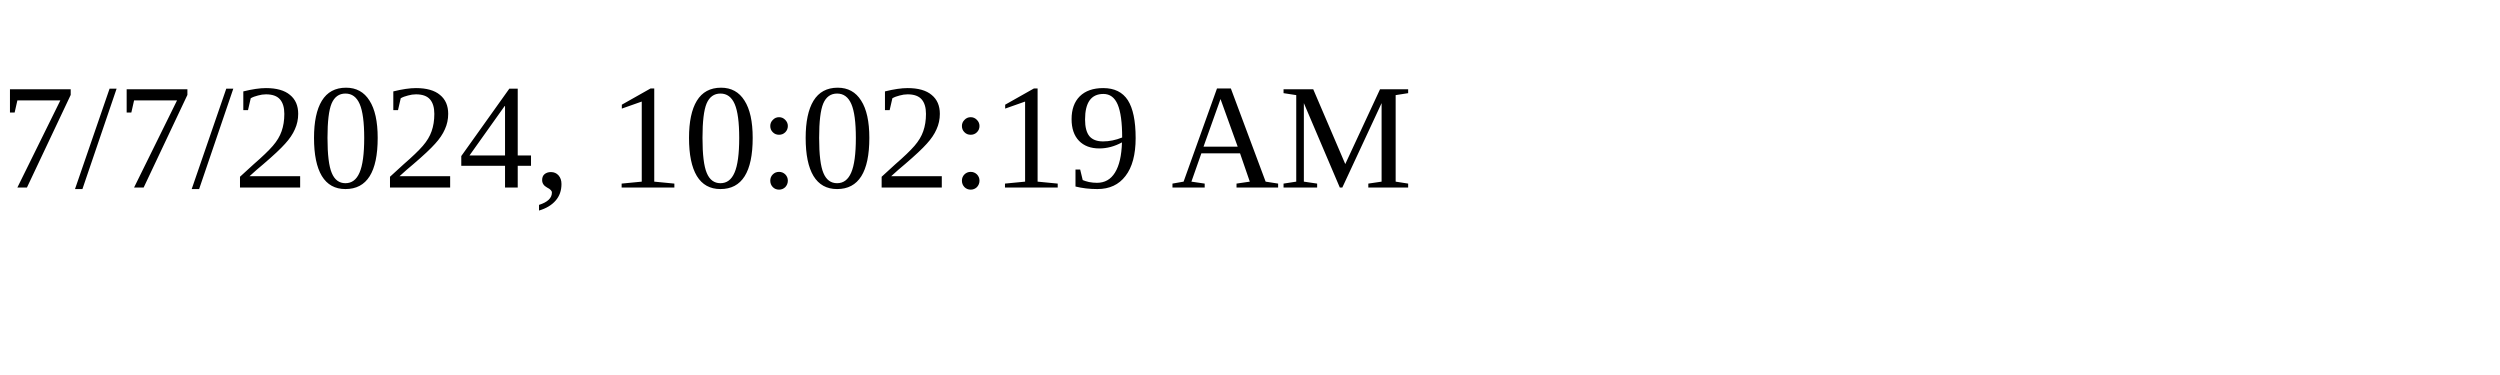
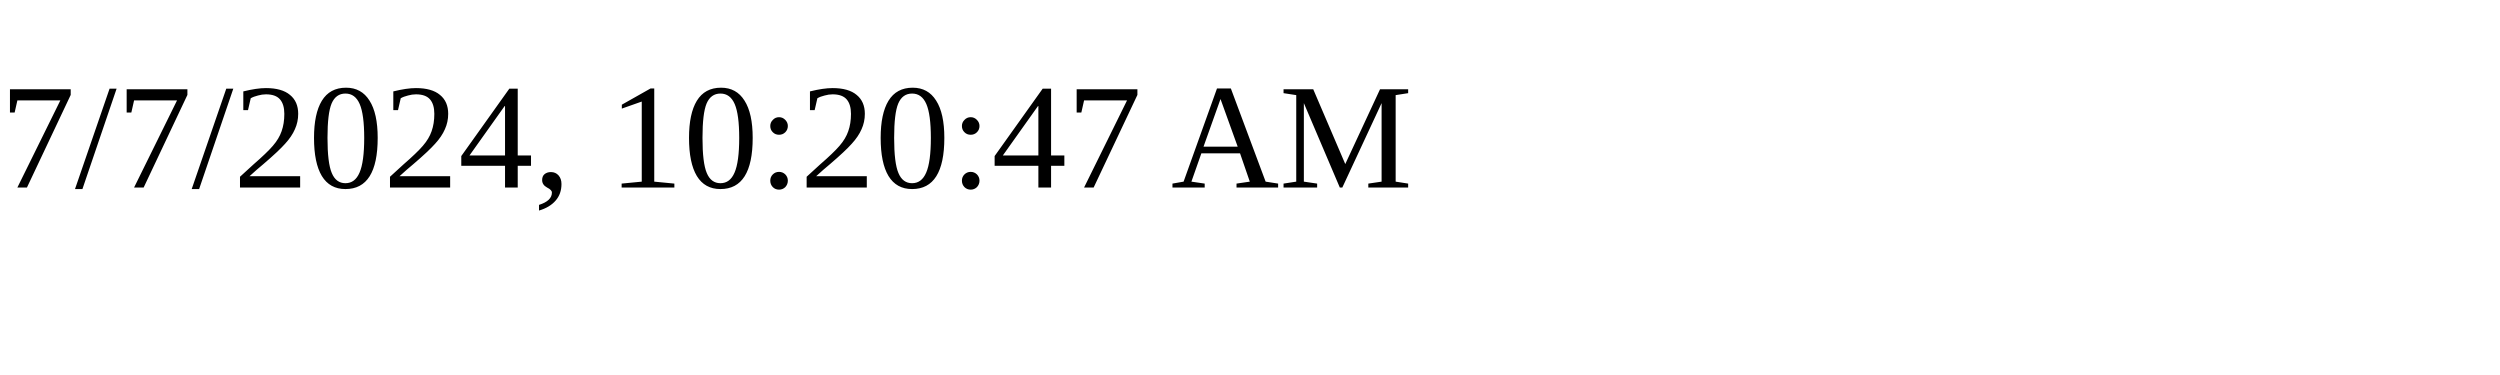
<svg xmlns="http://www.w3.org/2000/svg" height="30" width="200">
-   <text x="0" y="15">7/7/2024, 10:02:19 AM</text>
+   <text x="0" y="15">7/7/2024, 10:20:47 AM</text>
</svg>
